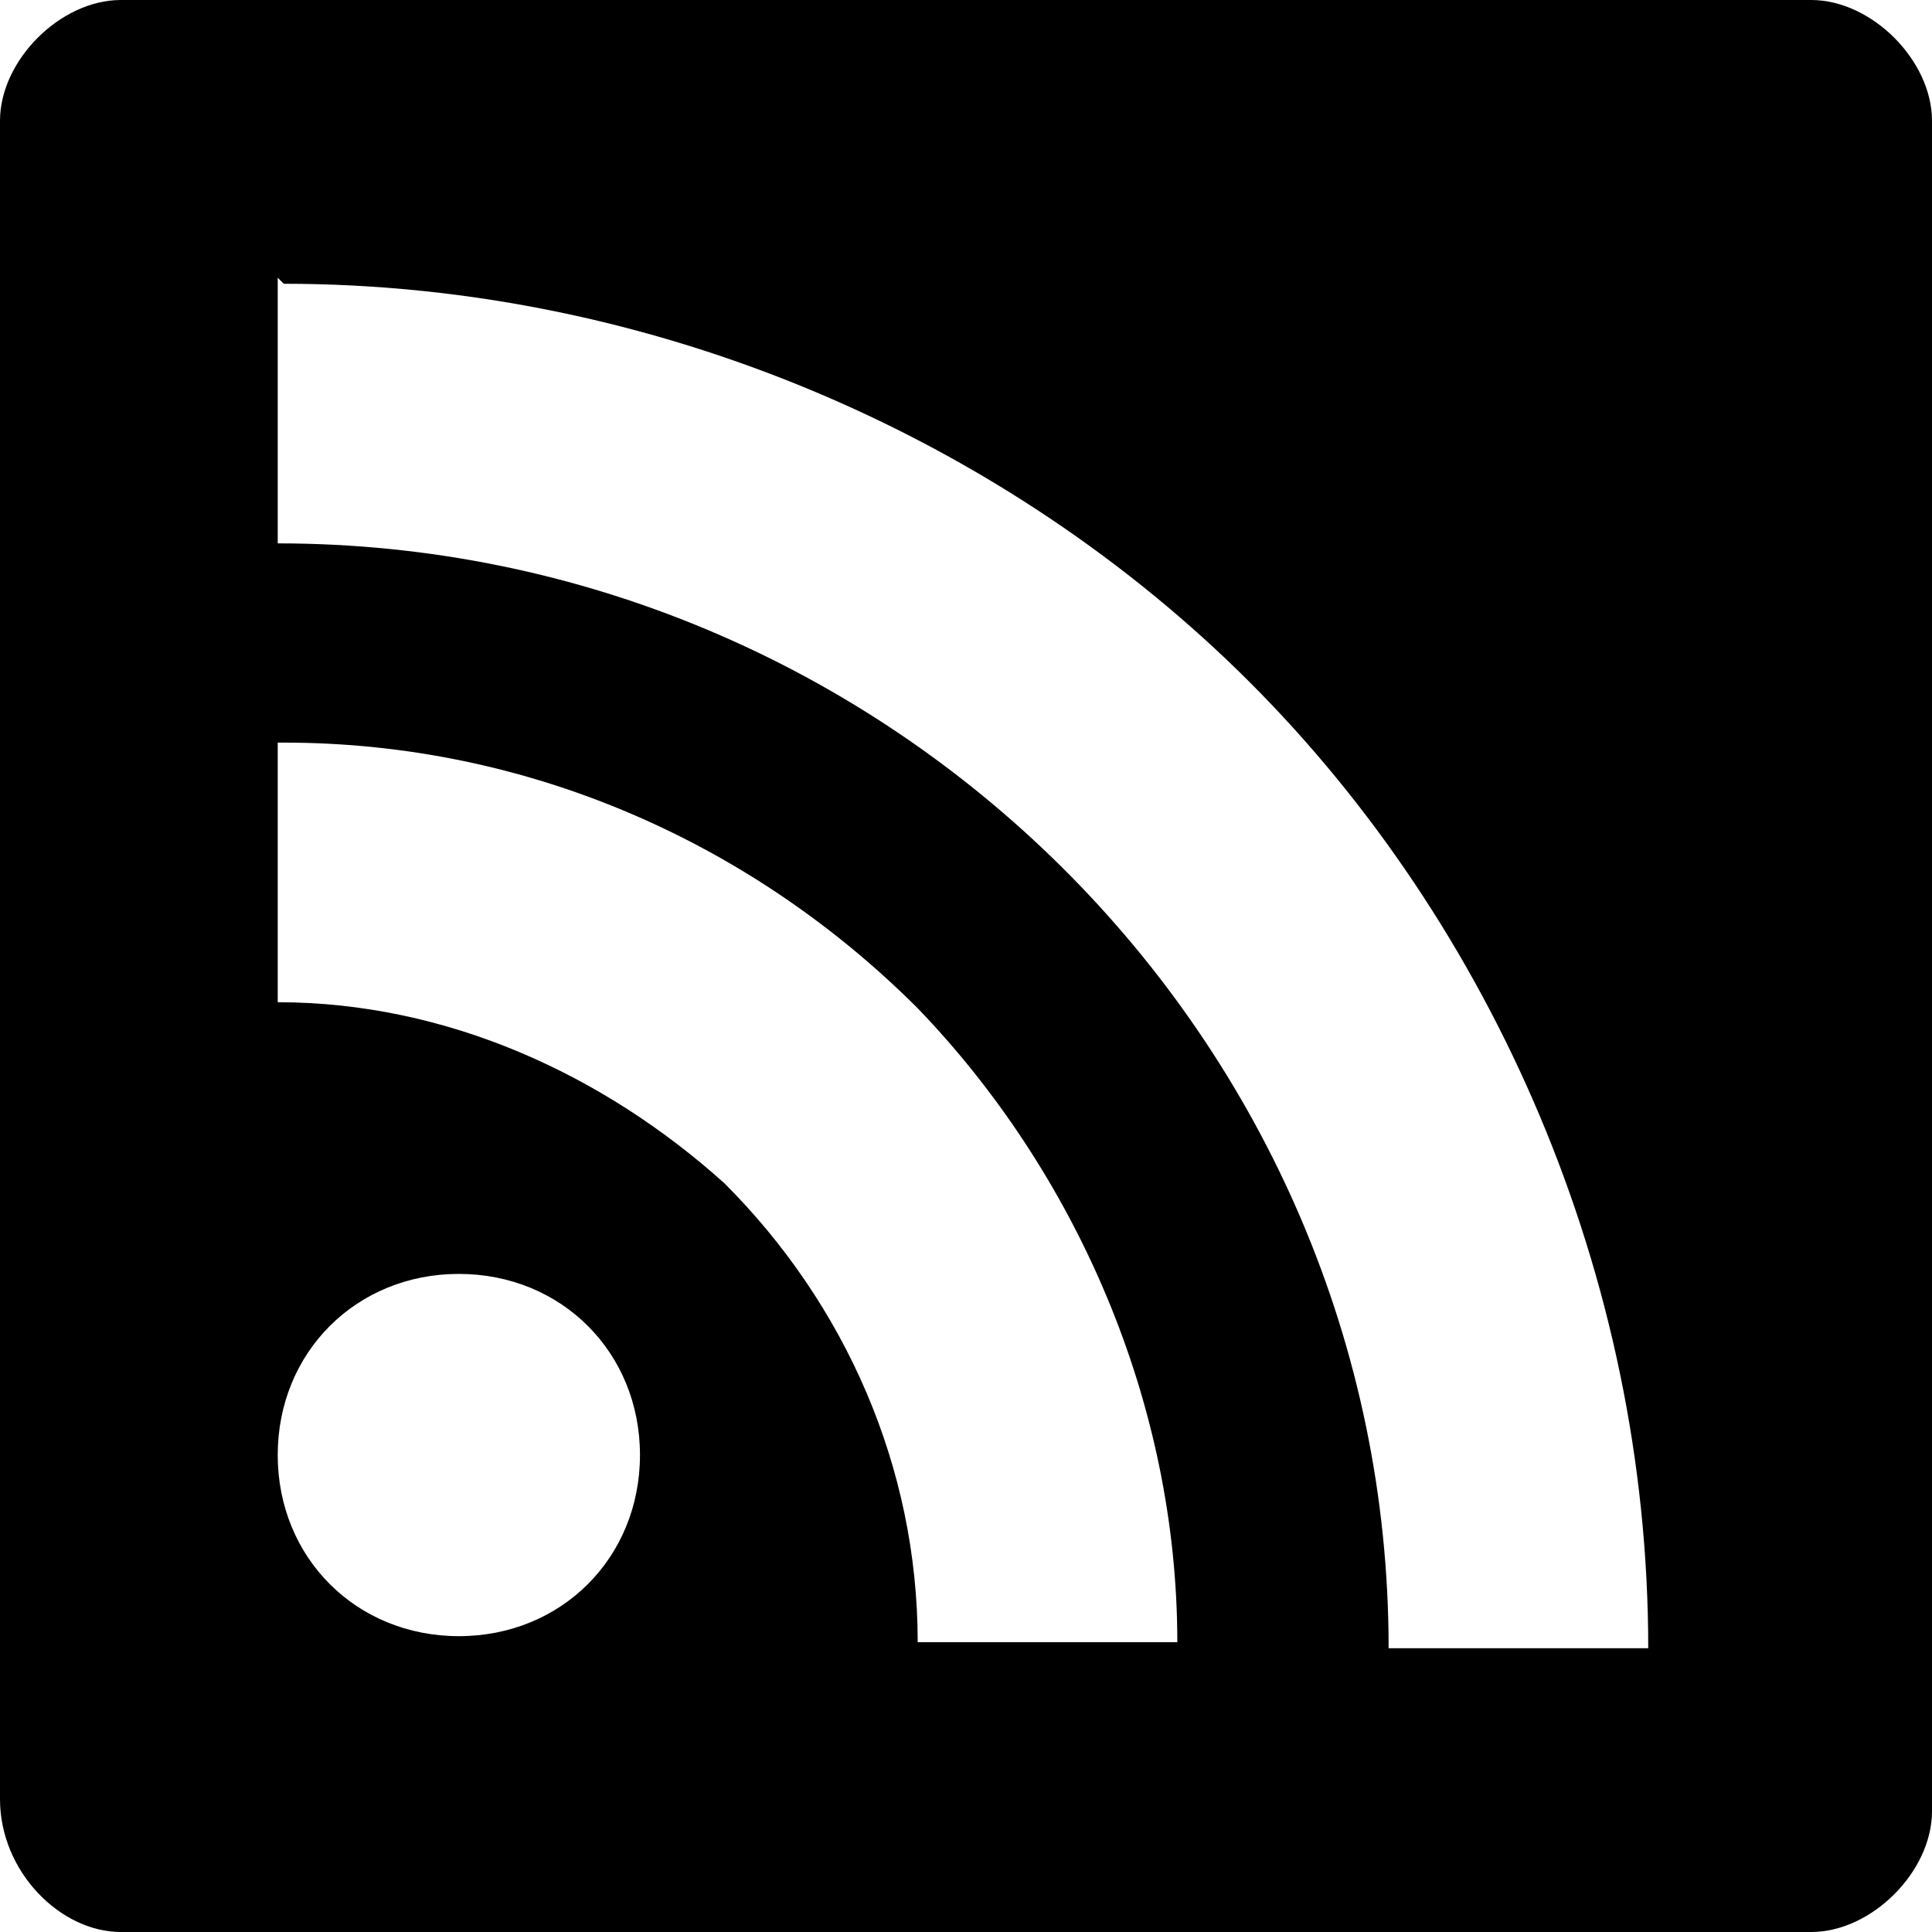
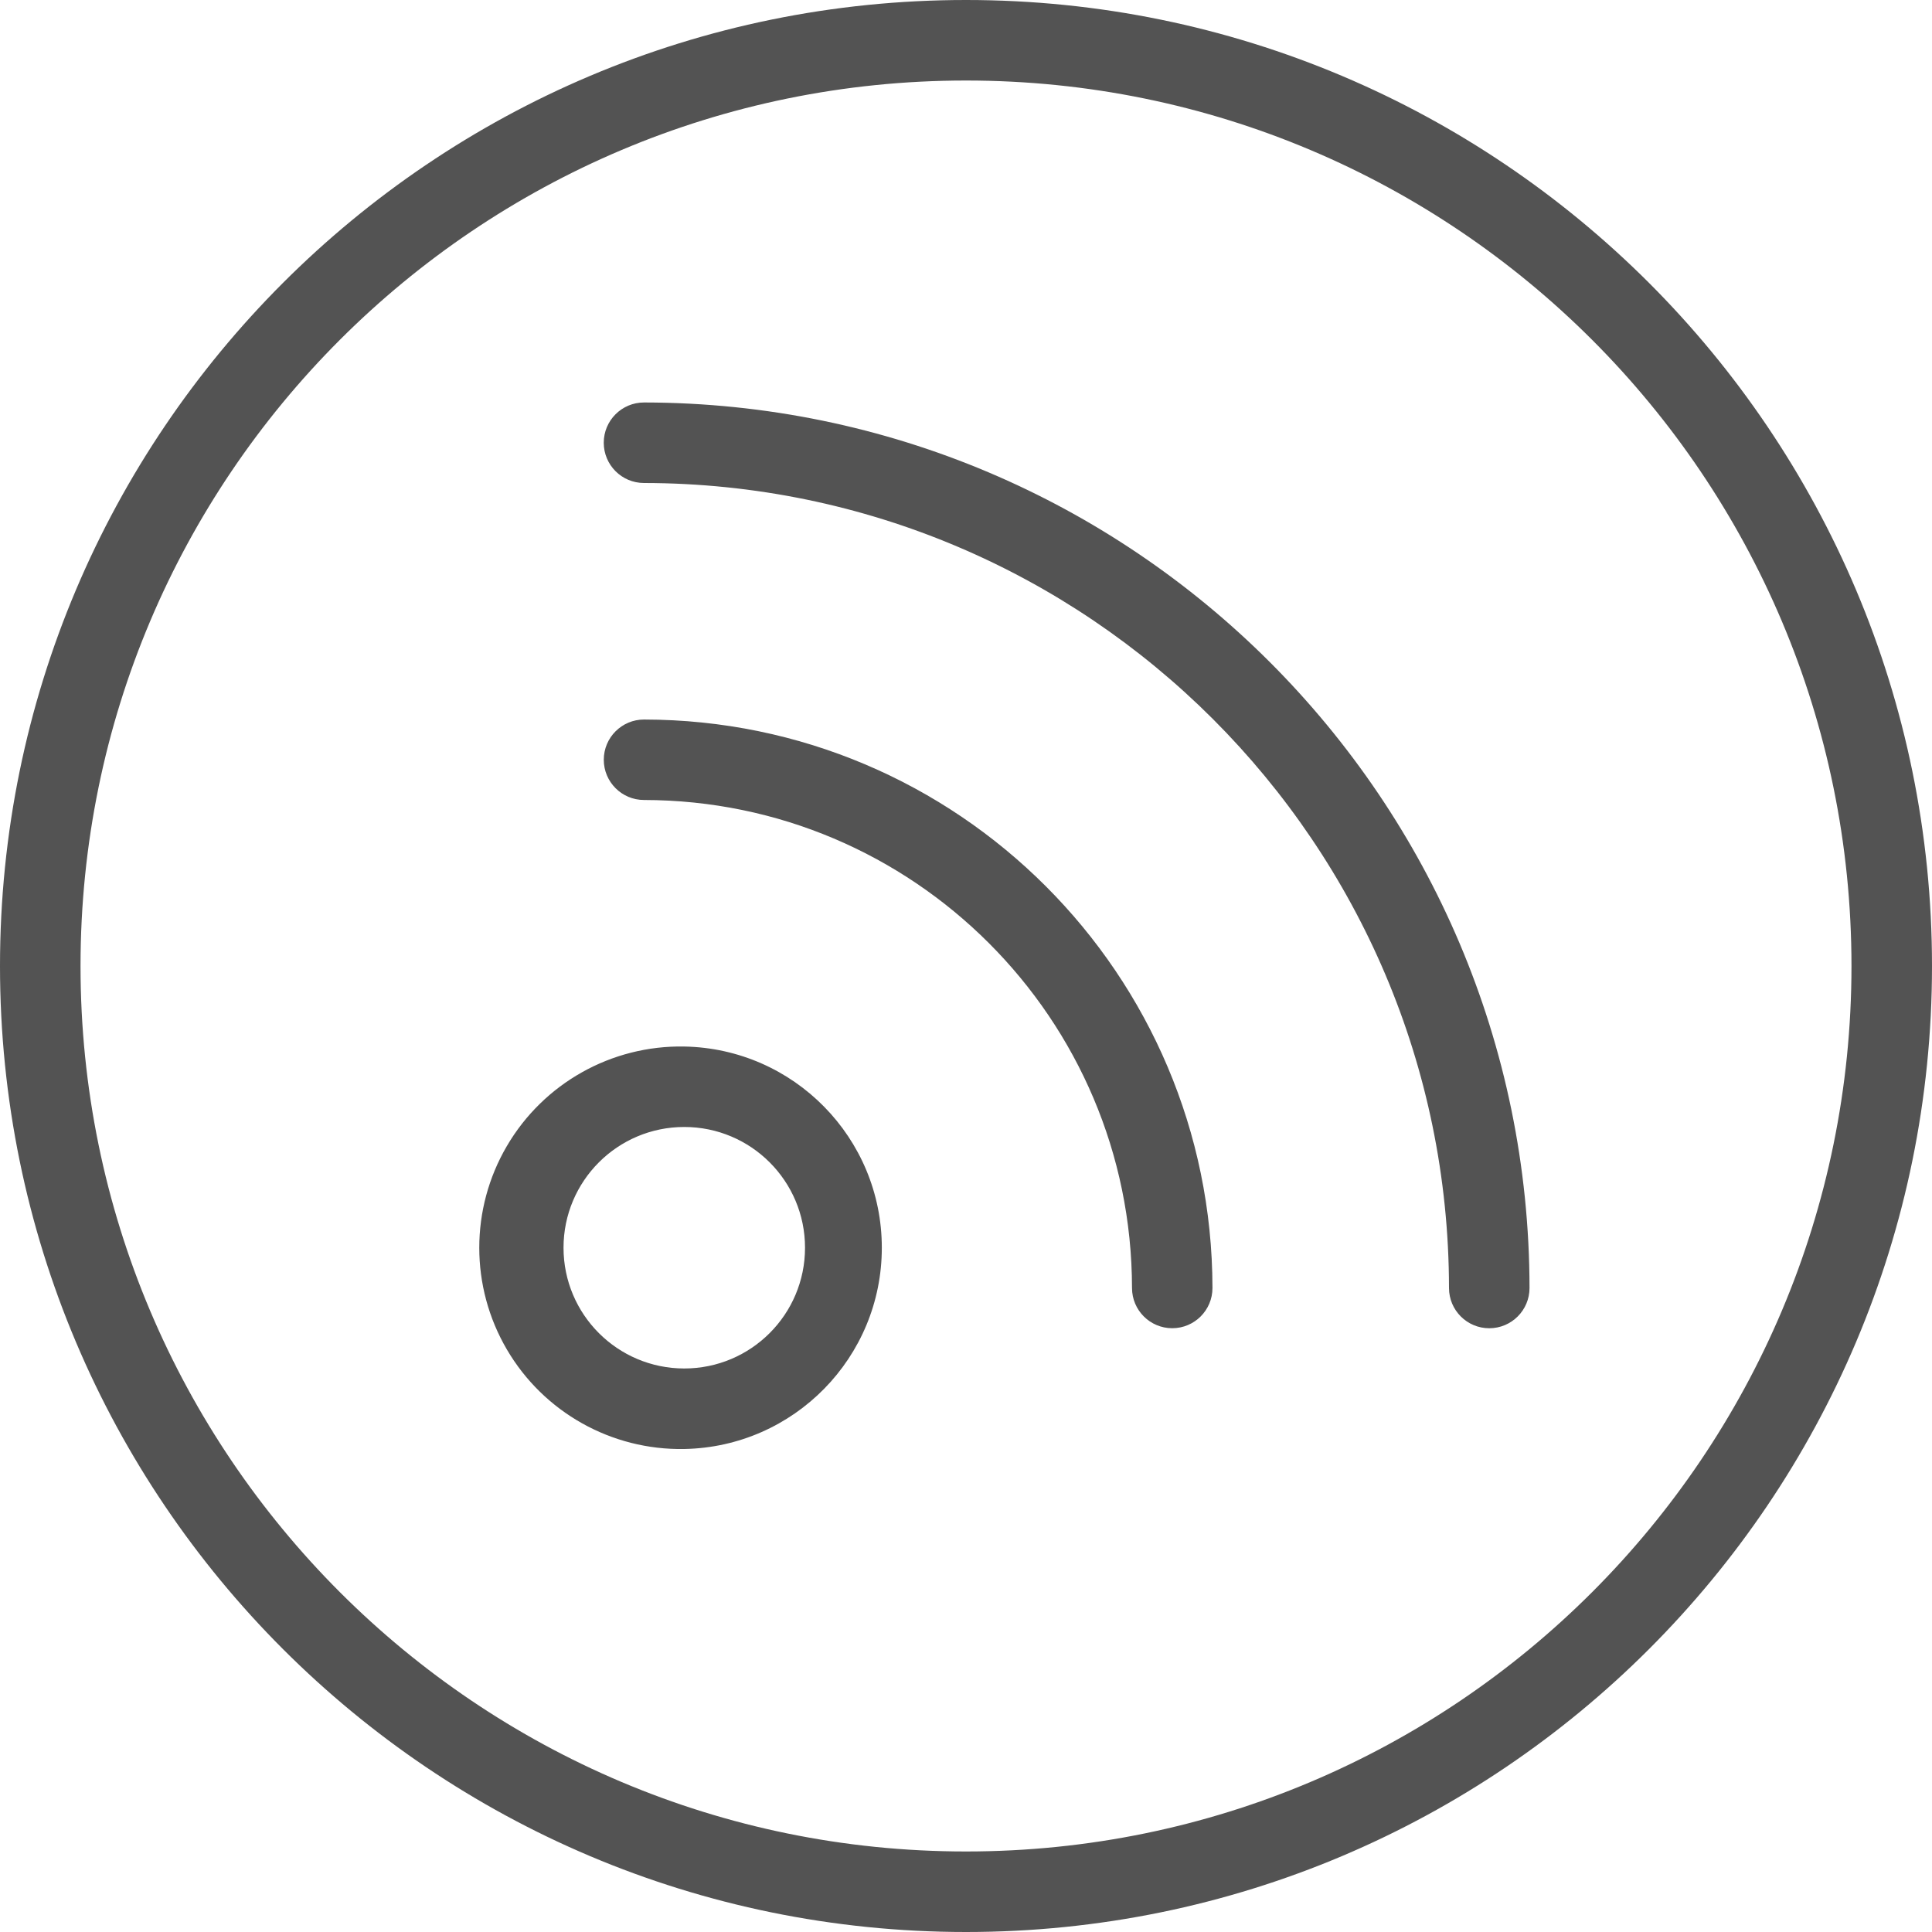
- <svg xmlns="http://www.w3.org/2000/svg" width="32" height="32">
-   <path fill-rule="evenodd" d="M30 32H2c-1 0-2-1-2-2.2V2c0-1 1-2 2-2h28c1 0 2 1 2 2v28c0 1-1 2-2 2zM4.6 12.3v4.3c2.8 0 5.4 1.2 7.4 3 2 2 3.2 4.7 3.2 7.6h4.3c0-4-1.7-7.8-4.3-10.5-2.7-2.7-6.4-4.4-10.5-4.4zm0-7.7V9C14.7 9 23 17.2 23 27.3h4.3c0-6.2-2.6-12-6.6-16-4-4-9.8-6.6-16-6.6zm3 16.5c-1.7 0-3 1.3-3 3s1.3 3 3 3 3-1.3 3-3-1.3-3-3-3z" />
+ <svg xmlns="http://www.w3.org/2000/svg" viewBox="0 0 28 28">
+   <path fill="#535353" d="M9.333 7a.583.583 0 1 1 .001-1.167c7.084.008 12.825 5.75 12.833 12.833a.583.583 0 1 1-1.167.001C20.993 12.227 15.773 7.007 9.333 7zm0 4.594a.583.583 0 1 1 .001-1.166 8.248 8.248 0 0 1 8.238 8.238.583.583 0 1 1-1.166.001 7.082 7.082 0 0 0-7.073-7.073zM9.917 21a2.917 2.917 0 1 1 0-5.833 2.917 2.917 0 0 1 0 5.833zm0-1.167a1.75 1.75 0 1 0 0-3.5 1.75 1.75 0 0 0 0 3.5zM14 28C6.268 28 0 21.732 0 14S6.268 0 14 0s14 6.268 14 14-6.268 14-14 14zm0-1.167c7.088 0 12.833-5.745 12.833-12.833S21.088 1.167 14 1.167 1.167 6.912 1.167 14 6.912 26.833 14 26.833z" />
</svg>
